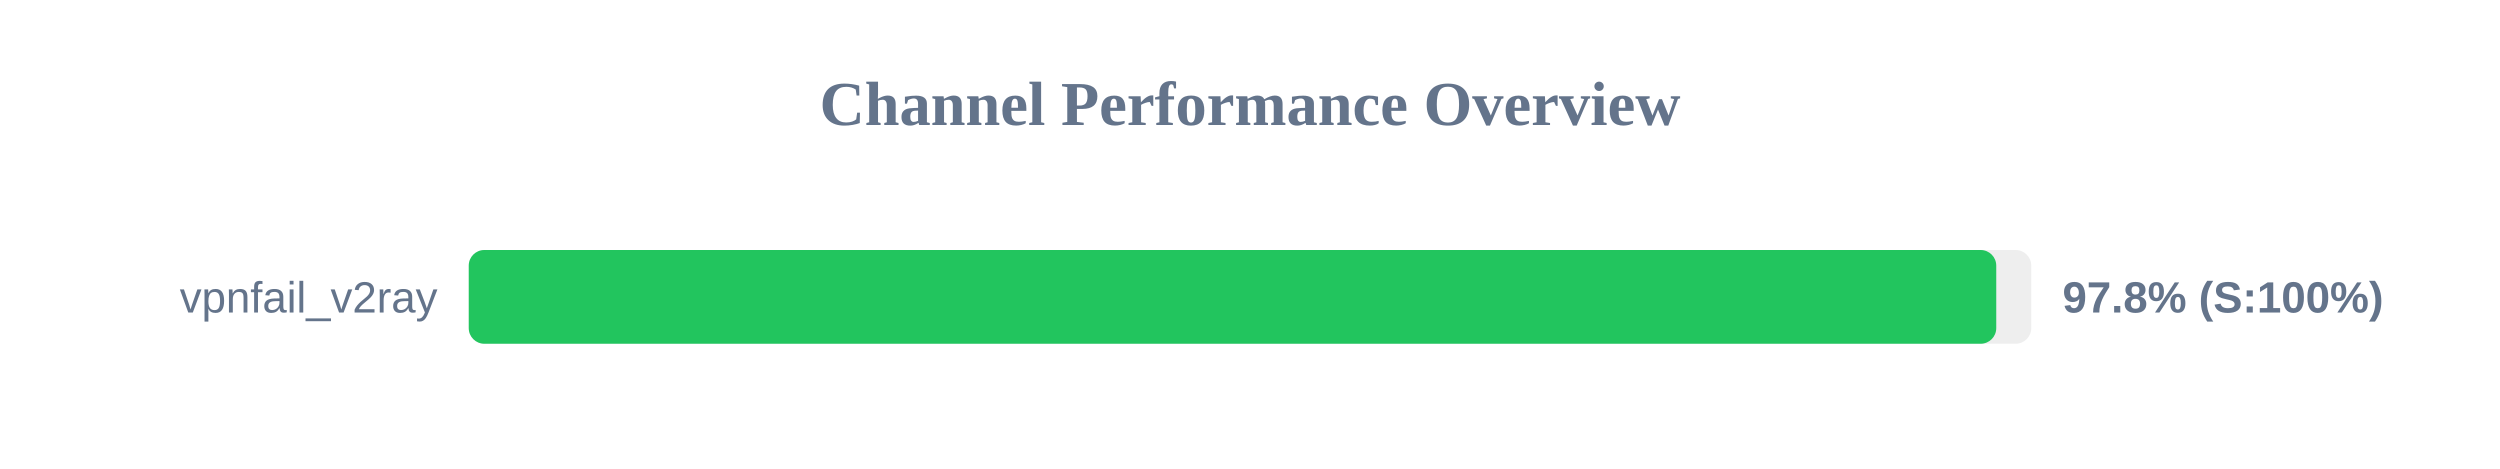
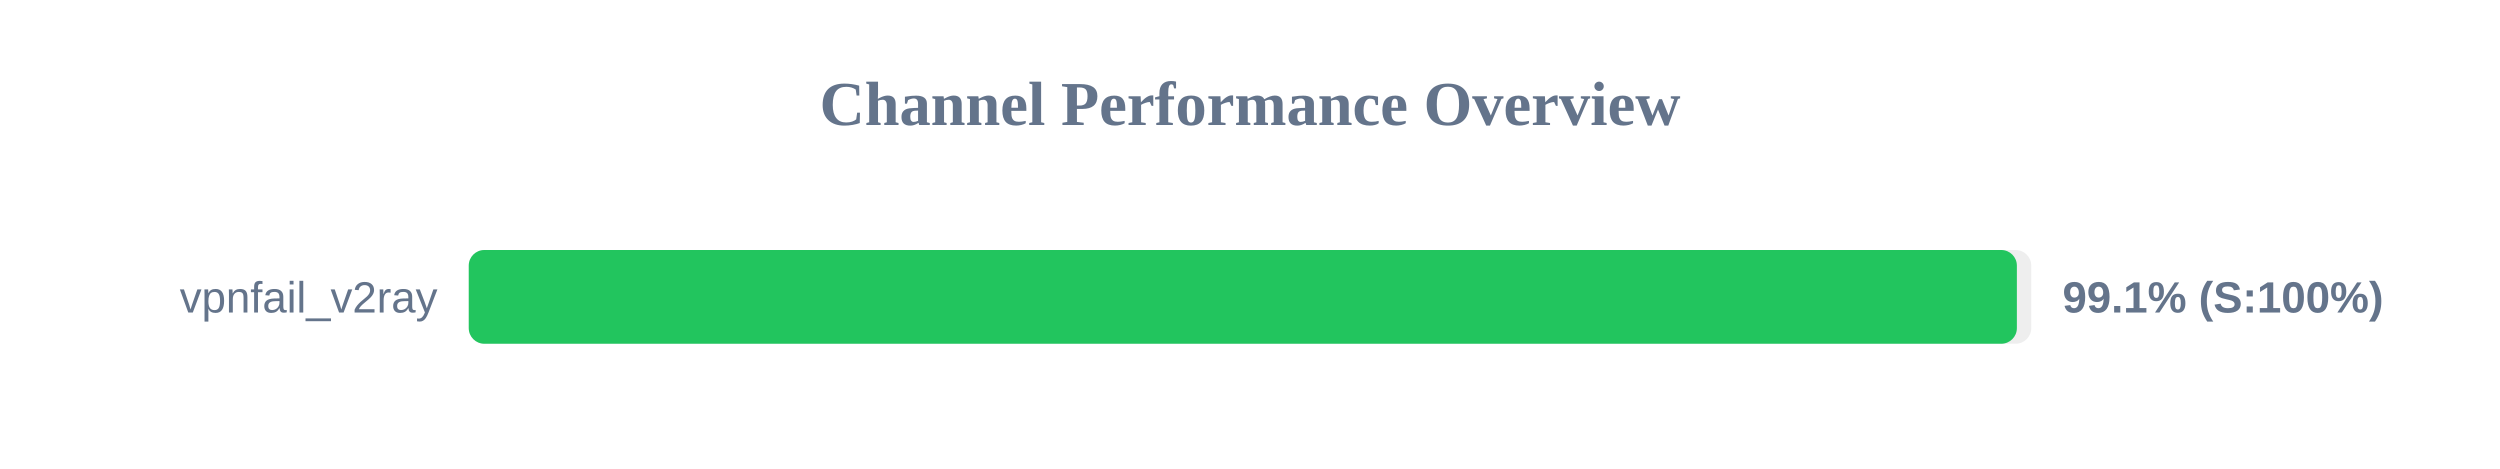
<svg xmlns="http://www.w3.org/2000/svg" width="800" height="150" version="1.1">
  <style>
        .row { font: 14px Arial; fill: #64748b; }
        .score { font: bold 14px Arial; fill: #64748b; }
    </style>
  <text x="400" y="40" text-anchor="middle" font-size="20px" font-weight="bold" fill="#64748b">Channel Performance Overview</text>
  <rect x="150" y="80" width="500" height="30" fill="#eee" rx="5" />
-   <rect x="150" y="80" width="488.8" height="30" fill="#22c55e" rx="5" />
+   <rect x="150" y="80" width="495.4" height="30" fill="#22c55e" rx="5" />
  <text x="140" y="100" text-anchor="end" class="row">vpnfail_v2ray</text>
-   <text x="660" y="100" text-anchor="start" class="score">97.8% (S:100%)</text>
+   <text x="660" y="100" text-anchor="start" class="score">99.1% (S:100%)</text>
</svg>
